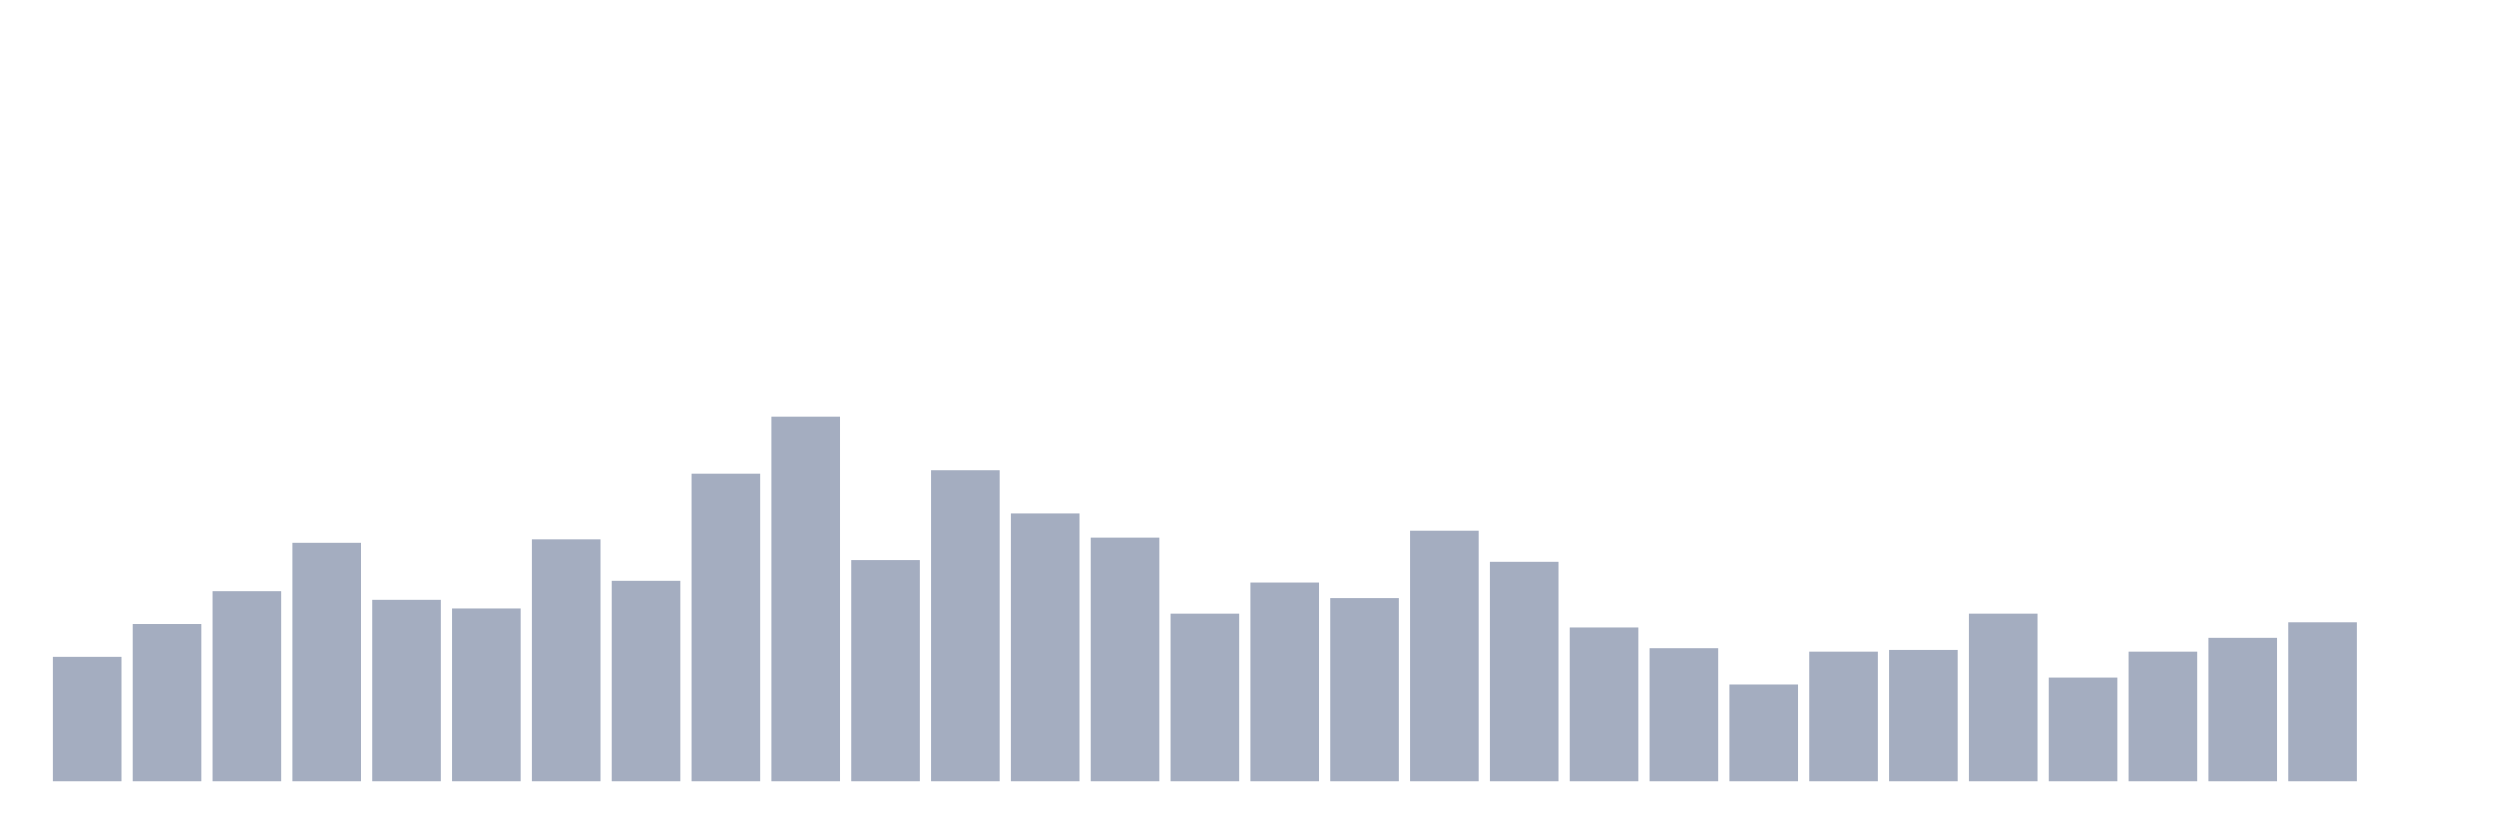
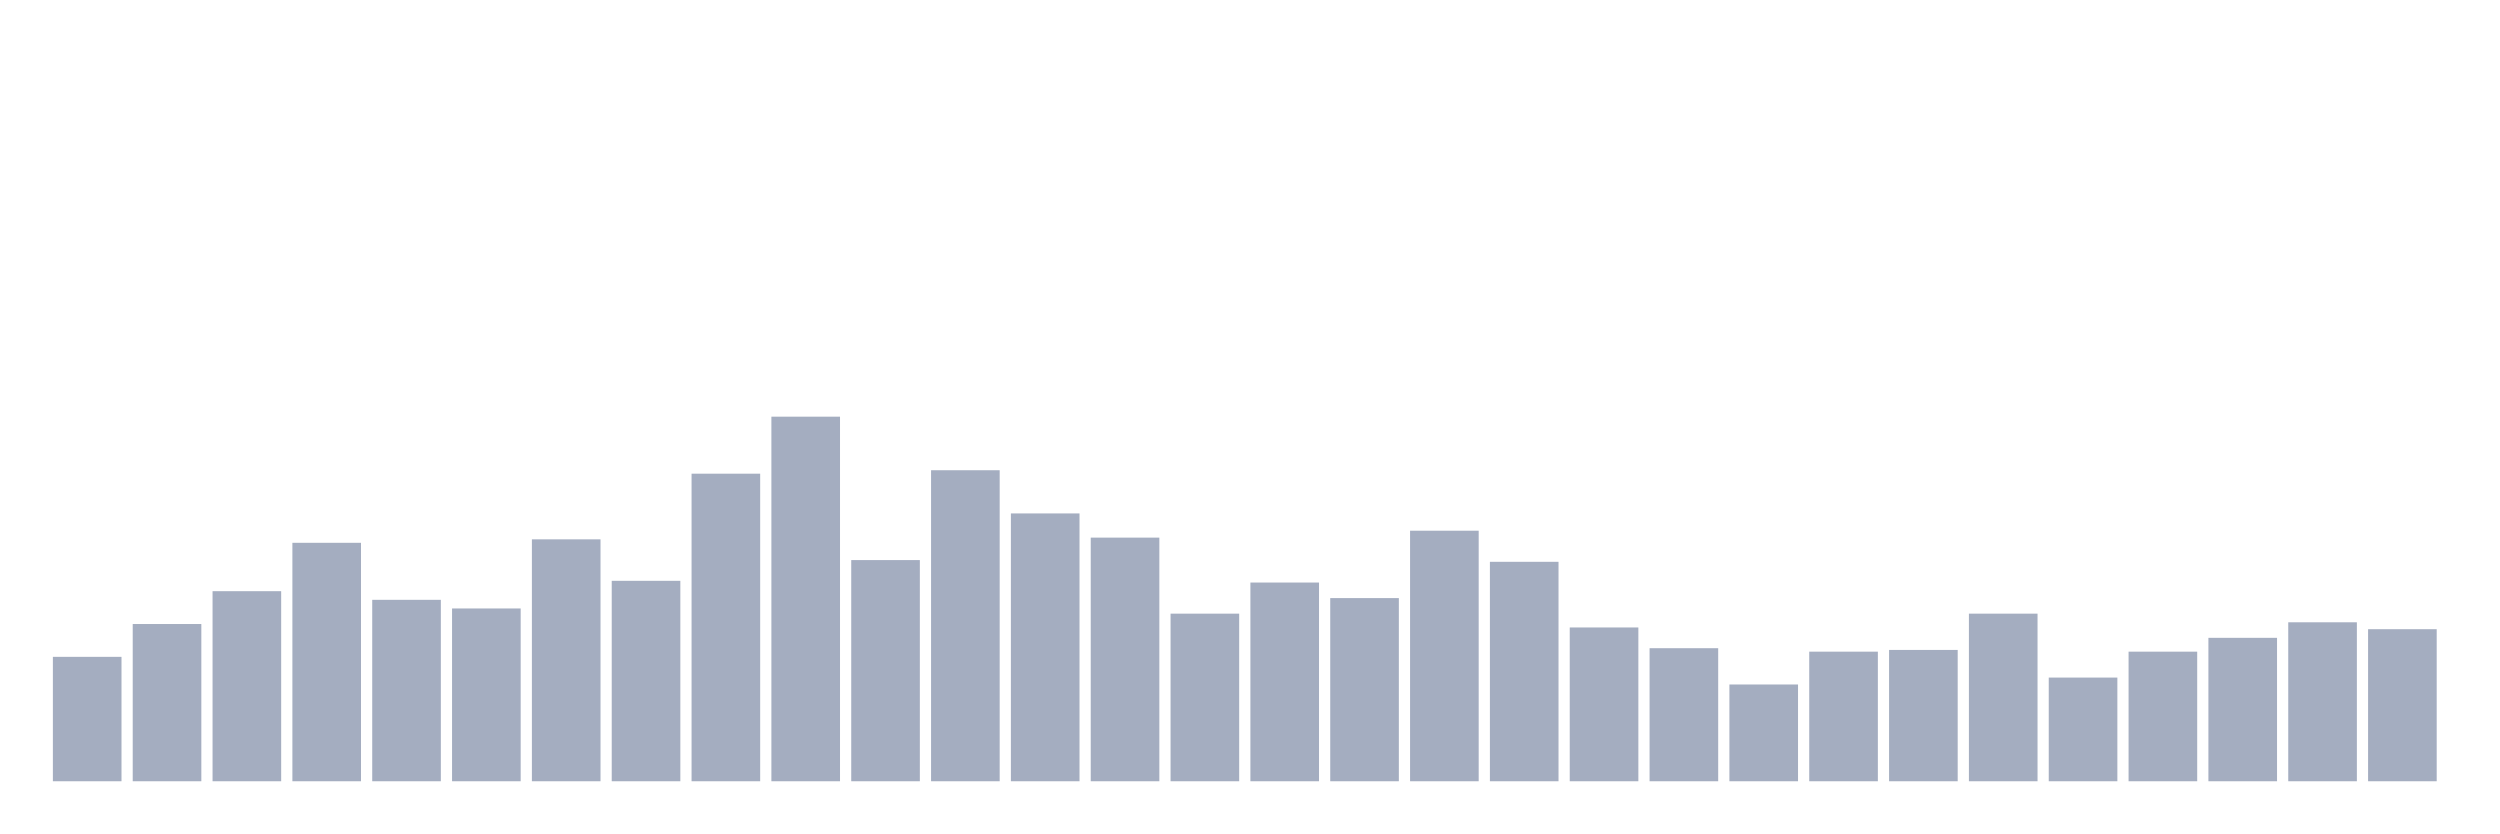
<svg xmlns="http://www.w3.org/2000/svg" viewBox="0 0 480 160">
  <g transform="translate(10,10)">
    <rect class="bar" x="0.153" width="13.175" y="116.114" height="23.886" fill="rgb(164,173,192)" />
    <rect class="bar" x="15.482" width="13.175" y="109.81" height="30.19" fill="rgb(164,173,192)" />
    <rect class="bar" x="30.81" width="13.175" y="103.507" height="36.493" fill="rgb(164,173,192)" />
    <rect class="bar" x="46.138" width="13.175" y="94.218" height="45.782" fill="rgb(164,173,192)" />
    <rect class="bar" x="61.466" width="13.175" y="105.166" height="34.834" fill="rgb(164,173,192)" />
    <rect class="bar" x="76.794" width="13.175" y="106.825" height="33.175" fill="rgb(164,173,192)" />
    <rect class="bar" x="92.123" width="13.175" y="93.555" height="46.445" fill="rgb(164,173,192)" />
    <rect class="bar" x="107.451" width="13.175" y="101.517" height="38.483" fill="rgb(164,173,192)" />
    <rect class="bar" x="122.779" width="13.175" y="80.948" height="59.052" fill="rgb(164,173,192)" />
    <rect class="bar" x="138.107" width="13.175" y="70" height="70" fill="rgb(164,173,192)" />
    <rect class="bar" x="153.436" width="13.175" y="97.536" height="42.464" fill="rgb(164,173,192)" />
    <rect class="bar" x="168.764" width="13.175" y="80.284" height="59.716" fill="rgb(164,173,192)" />
    <rect class="bar" x="184.092" width="13.175" y="88.578" height="51.422" fill="rgb(164,173,192)" />
    <rect class="bar" x="199.42" width="13.175" y="93.223" height="46.777" fill="rgb(164,173,192)" />
    <rect class="bar" x="214.748" width="13.175" y="107.82" height="32.18" fill="rgb(164,173,192)" />
    <rect class="bar" x="230.077" width="13.175" y="101.848" height="38.152" fill="rgb(164,173,192)" />
    <rect class="bar" x="245.405" width="13.175" y="104.834" height="35.166" fill="rgb(164,173,192)" />
    <rect class="bar" x="260.733" width="13.175" y="91.896" height="48.104" fill="rgb(164,173,192)" />
    <rect class="bar" x="276.061" width="13.175" y="97.867" height="42.133" fill="rgb(164,173,192)" />
    <rect class="bar" x="291.39" width="13.175" y="110.474" height="29.526" fill="rgb(164,173,192)" />
    <rect class="bar" x="306.718" width="13.175" y="114.455" height="25.545" fill="rgb(164,173,192)" />
    <rect class="bar" x="322.046" width="13.175" y="121.422" height="18.578" fill="rgb(164,173,192)" />
    <rect class="bar" x="337.374" width="13.175" y="115.118" height="24.882" fill="rgb(164,173,192)" />
    <rect class="bar" x="352.702" width="13.175" y="114.787" height="25.213" fill="rgb(164,173,192)" />
    <rect class="bar" x="368.031" width="13.175" y="107.82" height="32.18" fill="rgb(164,173,192)" />
    <rect class="bar" x="383.359" width="13.175" y="120.095" height="19.905" fill="rgb(164,173,192)" />
    <rect class="bar" x="398.687" width="13.175" y="115.118" height="24.882" fill="rgb(164,173,192)" />
    <rect class="bar" x="414.015" width="13.175" y="112.464" height="27.536" fill="rgb(164,173,192)" />
    <rect class="bar" x="429.344" width="13.175" y="109.479" height="30.521" fill="rgb(164,173,192)" />
-     <rect class="bar" x="444.672" width="13.175" y="140" height="0" fill="rgb(164,173,192)" />
+     <rect class="bar" x="444.672" width="13.175" y="110.806" height="29.194" fill="rgb(164,173,192)" />
  </g>
</svg>
